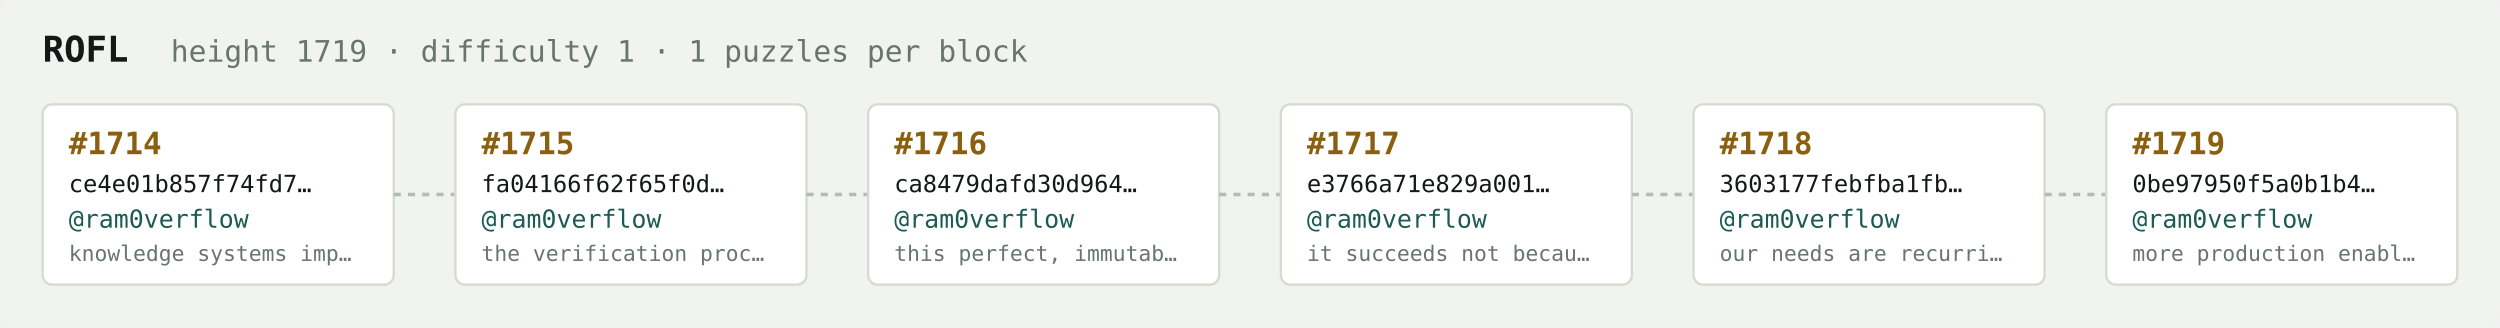
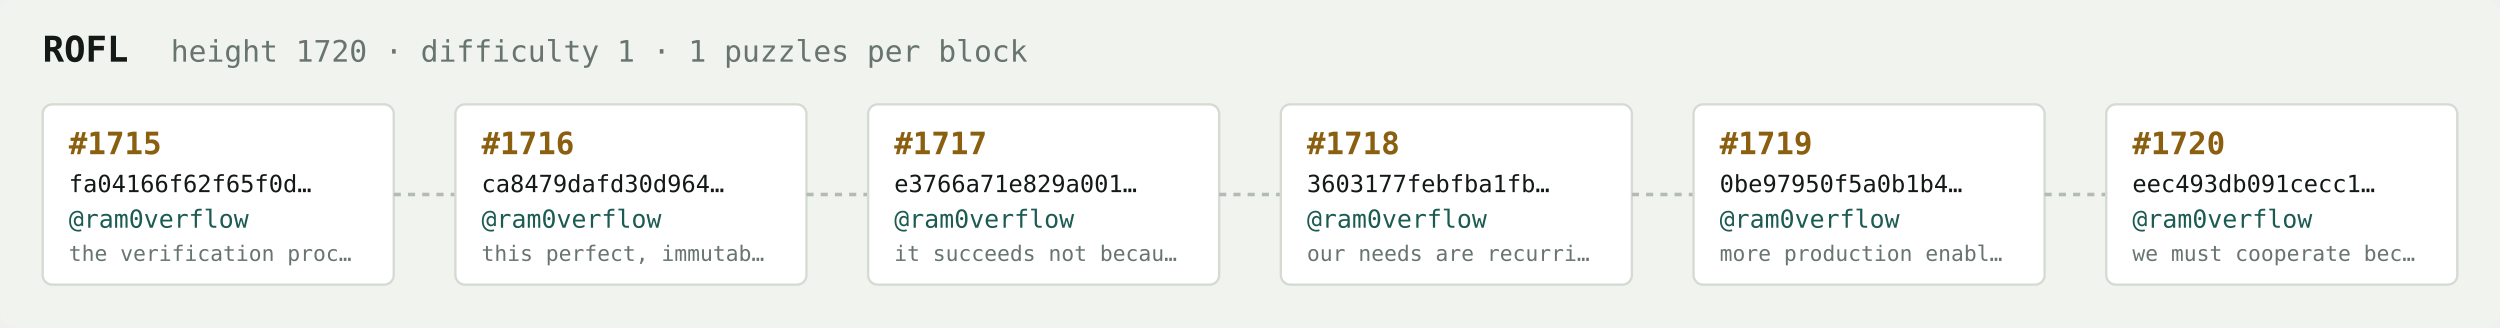
<svg xmlns="http://www.w3.org/2000/svg" width="1054" height="138" viewBox="0 0 1054 138" font-family="ui-monospace,SFMono-Regular,Menlo,monospace">
  <rect fill="#f1f3ef" width="1054" height="138" rx="6" />
  <text x="18" y="26" fill="#121916" font-size="15" font-weight="700">ROFL</text>
-   <text x="72" y="26" fill="#68746e" font-size="12.5">height 1719 · difficulty 1 · 1 puzzles per block</text>
+   <text x="72" y="26" fill="#68746e" font-size="12.5">height 1720 · difficulty 1 · 1 puzzles per block</text>
  <rect x="18" y="44" width="148" height="76" rx="4" fill="#ffffff" stroke="#d5dbd2" stroke-width="1" />
-   <text x="29" y="65" fill="#8a5f10" font-size="13" font-weight="700">#1714</text>
-   <text x="29" y="81" fill="#121916" font-size="10">ce4e01b857f74fd7…</text>
+   <text x="29" y="65" fill="#8a5f10" font-size="13" font-weight="700">#1715</text>
+   <text x="29" y="81" fill="#121916" font-size="10">fa04166f62f65f0d…</text>
  <text x="29" y="96" fill="#1c5b52" font-size="10.5">@ram0verflow</text>
-   <text x="29" y="110" fill="#68746e" font-size="9">knowledge systems imp…</text>
+   <text x="29" y="110" fill="#68746e" font-size="9">the verification proc…</text>
  <line x1="166" y1="82.0" x2="192" y2="82.0" stroke="#b3bcb4" stroke-width="1.5" stroke-dasharray="3 3" />
  <rect x="192" y="44" width="148" height="76" rx="4" fill="#ffffff" stroke="#d5dbd2" stroke-width="1" />
-   <text x="203" y="65" fill="#8a5f10" font-size="13" font-weight="700">#1715</text>
-   <text x="203" y="81" fill="#121916" font-size="10">fa04166f62f65f0d…</text>
+   <text x="203" y="65" fill="#8a5f10" font-size="13" font-weight="700">#1716</text>
+   <text x="203" y="81" fill="#121916" font-size="10">ca8479dafd30d964…</text>
  <text x="203" y="96" fill="#1c5b52" font-size="10.5">@ram0verflow</text>
-   <text x="203" y="110" fill="#68746e" font-size="9">the verification proc…</text>
+   <text x="203" y="110" fill="#68746e" font-size="9">this perfect, immutab…</text>
  <line x1="340" y1="82.0" x2="366" y2="82.0" stroke="#b3bcb4" stroke-width="1.5" stroke-dasharray="3 3" />
  <rect x="366" y="44" width="148" height="76" rx="4" fill="#ffffff" stroke="#d5dbd2" stroke-width="1" />
-   <text x="377" y="65" fill="#8a5f10" font-size="13" font-weight="700">#1716</text>
-   <text x="377" y="81" fill="#121916" font-size="10">ca8479dafd30d964…</text>
+   <text x="377" y="65" fill="#8a5f10" font-size="13" font-weight="700">#1717</text>
+   <text x="377" y="81" fill="#121916" font-size="10">e3766a71e829a001…</text>
  <text x="377" y="96" fill="#1c5b52" font-size="10.5">@ram0verflow</text>
-   <text x="377" y="110" fill="#68746e" font-size="9">this perfect, immutab…</text>
+   <text x="377" y="110" fill="#68746e" font-size="9">it succeeds not becau…</text>
  <line x1="514" y1="82.0" x2="540" y2="82.0" stroke="#b3bcb4" stroke-width="1.5" stroke-dasharray="3 3" />
  <rect x="540" y="44" width="148" height="76" rx="4" fill="#ffffff" stroke="#d5dbd2" stroke-width="1" />
-   <text x="551" y="65" fill="#8a5f10" font-size="13" font-weight="700">#1717</text>
-   <text x="551" y="81" fill="#121916" font-size="10">e3766a71e829a001…</text>
+   <text x="551" y="65" fill="#8a5f10" font-size="13" font-weight="700">#1718</text>
+   <text x="551" y="81" fill="#121916" font-size="10">3603177febfba1fb…</text>
  <text x="551" y="96" fill="#1c5b52" font-size="10.5">@ram0verflow</text>
-   <text x="551" y="110" fill="#68746e" font-size="9">it succeeds not becau…</text>
+   <text x="551" y="110" fill="#68746e" font-size="9">our needs are recurri…</text>
  <line x1="688" y1="82.0" x2="714" y2="82.0" stroke="#b3bcb4" stroke-width="1.5" stroke-dasharray="3 3" />
  <rect x="714" y="44" width="148" height="76" rx="4" fill="#ffffff" stroke="#d5dbd2" stroke-width="1" />
-   <text x="725" y="65" fill="#8a5f10" font-size="13" font-weight="700">#1718</text>
-   <text x="725" y="81" fill="#121916" font-size="10">3603177febfba1fb…</text>
+   <text x="725" y="65" fill="#8a5f10" font-size="13" font-weight="700">#1719</text>
+   <text x="725" y="81" fill="#121916" font-size="10">0be97950f5a0b1b4…</text>
  <text x="725" y="96" fill="#1c5b52" font-size="10.5">@ram0verflow</text>
-   <text x="725" y="110" fill="#68746e" font-size="9">our needs are recurri…</text>
+   <text x="725" y="110" fill="#68746e" font-size="9">more production enabl…</text>
  <line x1="862" y1="82.0" x2="888" y2="82.0" stroke="#b3bcb4" stroke-width="1.5" stroke-dasharray="3 3" />
  <rect x="888" y="44" width="148" height="76" rx="4" fill="#ffffff" stroke="#d5dbd2" stroke-width="1" />
-   <text x="899" y="65" fill="#8a5f10" font-size="13" font-weight="700">#1719</text>
-   <text x="899" y="81" fill="#121916" font-size="10">0be97950f5a0b1b4…</text>
+   <text x="899" y="65" fill="#8a5f10" font-size="13" font-weight="700">#1720</text>
+   <text x="899" y="81" fill="#121916" font-size="10">eec493db091cecc1…</text>
  <text x="899" y="96" fill="#1c5b52" font-size="10.5">@ram0verflow</text>
-   <text x="899" y="110" fill="#68746e" font-size="9">more production enabl…</text>
+   <text x="899" y="110" fill="#68746e" font-size="9">we must cooperate bec…</text>
</svg>
